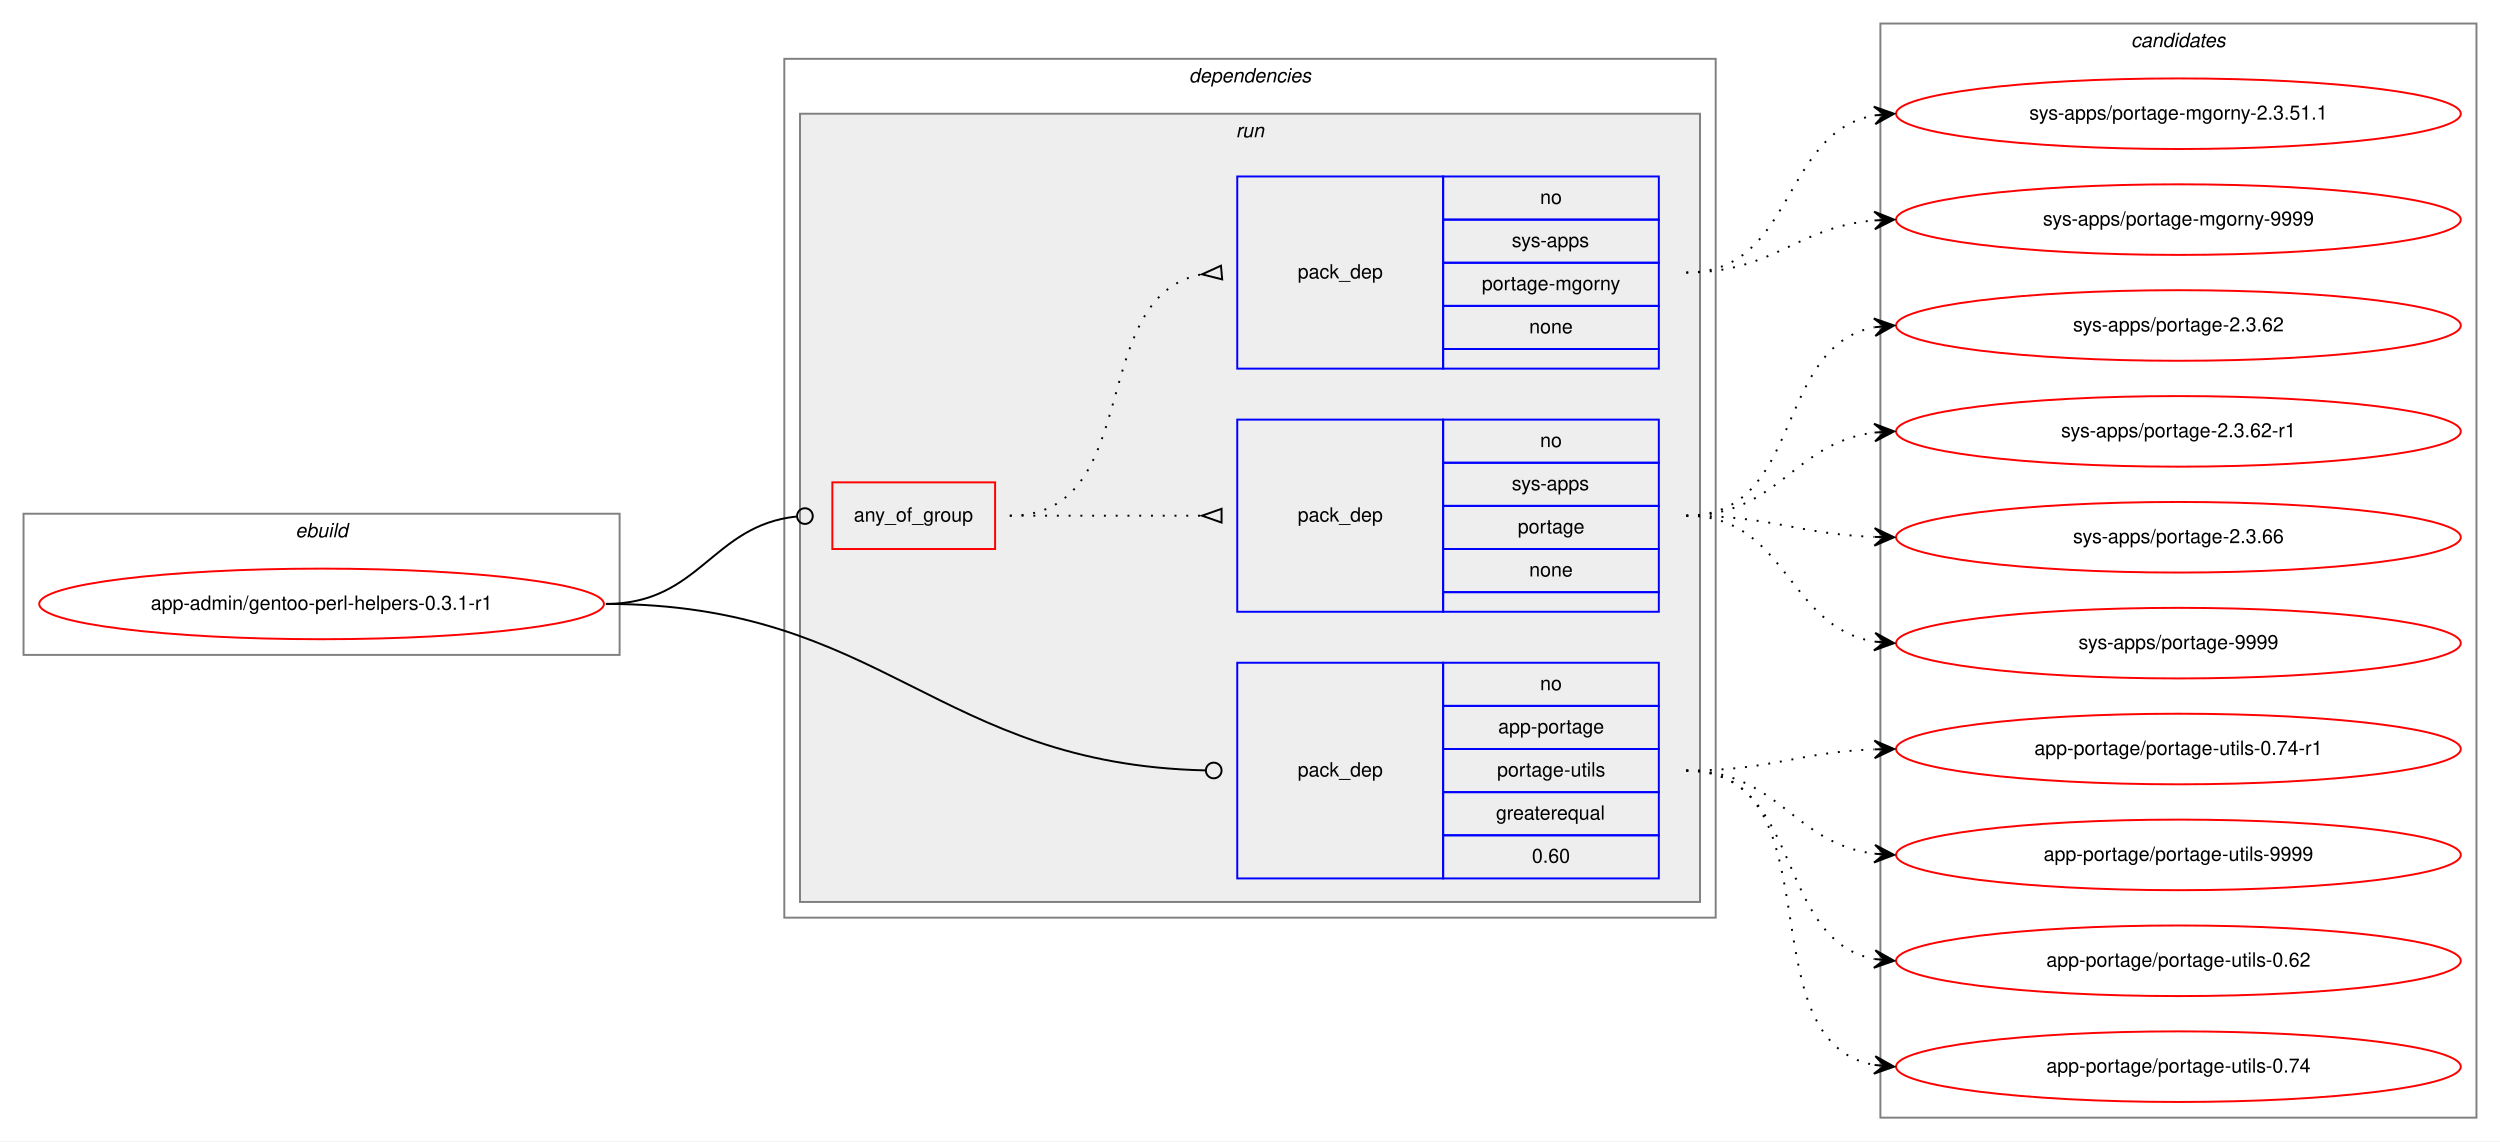
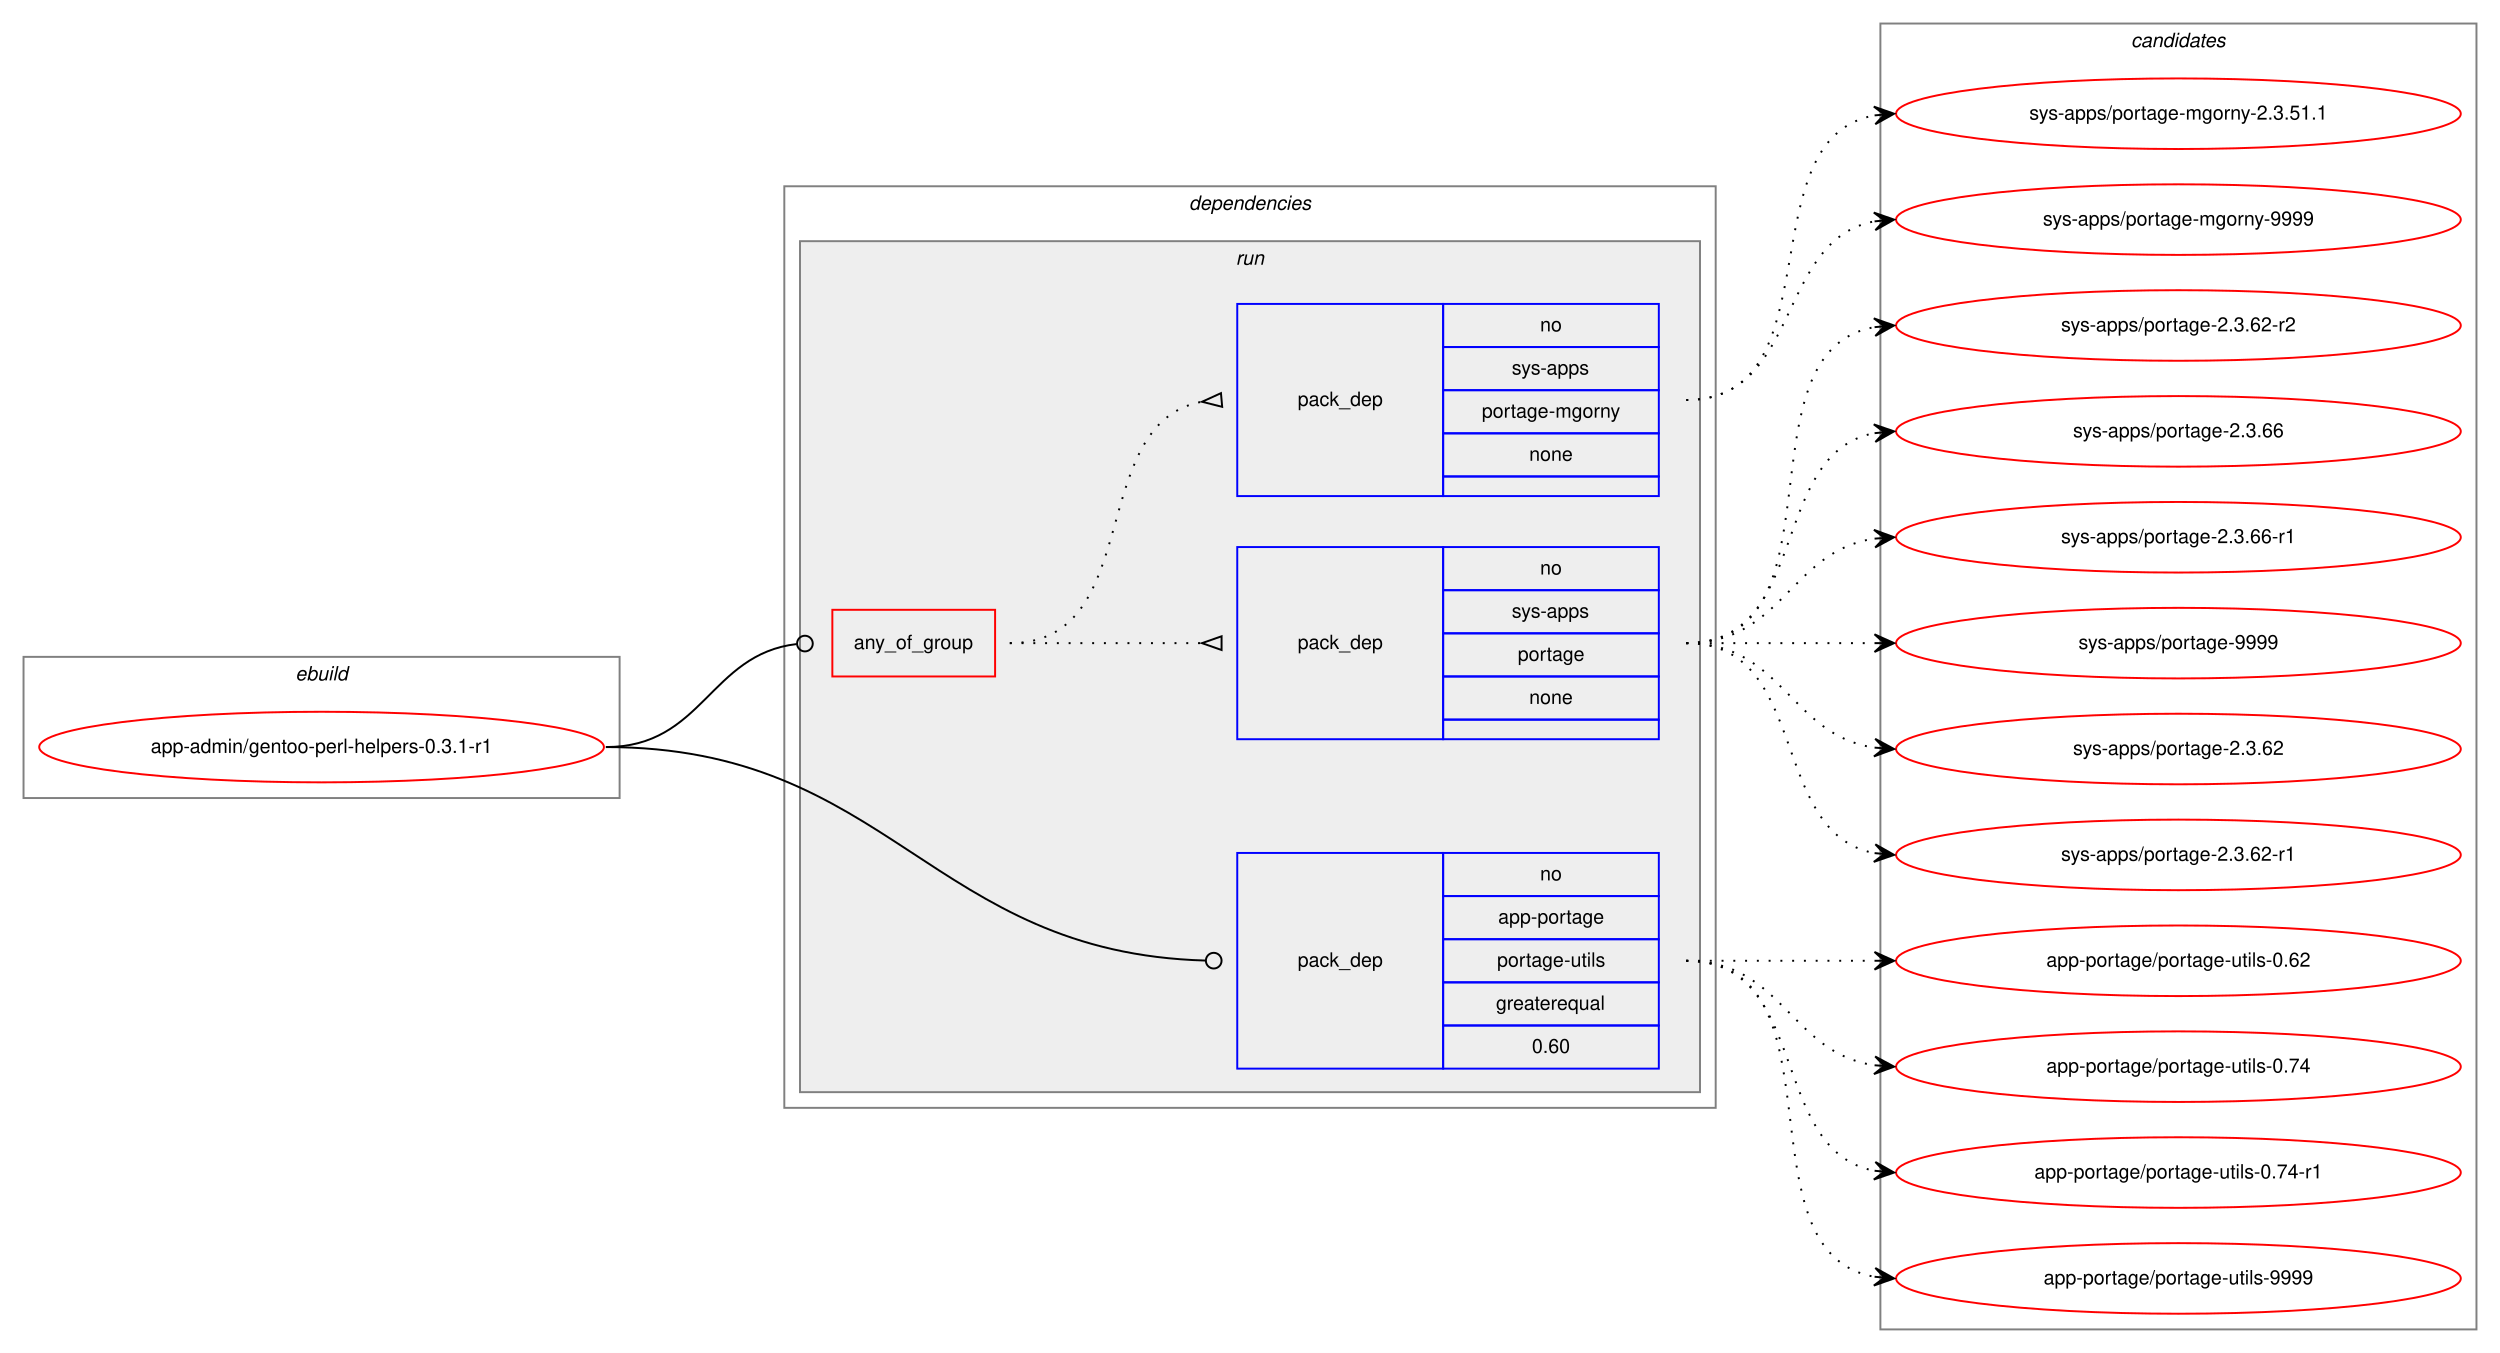
- <svg xmlns="http://www.w3.org/2000/svg" xmlns:xlink="http://www.w3.org/1999/xlink" width="1275pt" height="582pt" viewBox="0.00 0.00 1275.00 582.00">
-   <g id="graph0" class="graph" transform="scale(1 1) rotate(0) translate(4 578)">
-     <polygon fill="white" stroke="transparent" points="-4,4 -4,-578 1271,-578 1271,4 -4,4" />
+ <svg xmlns="http://www.w3.org/2000/svg" xmlns:xlink="http://www.w3.org/1999/xlink" width="1275pt" height="690pt" viewBox="0.00 0.00 1275.00 690.00">
+   <g id="graph0" class="graph" transform="scale(1 1) rotate(0) translate(4 686)">
+     <polygon fill="white" stroke="transparent" points="-4,4 -4,-686 1271,-686 1271,4 -4,4" />
    <g id="clust1" class="cluster">
-       <polygon fill="none" stroke="gray" points="8,-244 8,-316 312,-316 312,-244 8,-244" />
-       <text text-anchor="start" x="146.66" y="-304" font-family="Helvetica,sans-Serif" font-style="italic" font-size="10.00">ebuild</text>
+       <polygon fill="none" stroke="gray" points="8,-279 8,-351 312,-351 312,-279 8,-279" />
+       <text text-anchor="start" x="146.66" y="-339" font-family="Helvetica,sans-Serif" font-style="italic" font-size="10.00">ebuild</text>
    </g>
    <g id="clust2" class="cluster">
-       <polygon fill="none" stroke="gray" points="396,-110 396,-548 871,-548 871,-110 396,-110" />
-       <text text-anchor="start" x="602.38" y="-536" font-family="Helvetica,sans-Serif" font-style="italic" font-size="10.00">dependencies</text>
+       <polygon fill="none" stroke="gray" points="396,-121 396,-591 871,-591 871,-121 396,-121" />
+       <text text-anchor="start" x="602.38" y="-579" font-family="Helvetica,sans-Serif" font-style="italic" font-size="10.00">dependencies</text>
    </g>
    <g id="clust5" class="cluster">
-       <polygon fill="#eeeeee" stroke="gray" points="404,-118 404,-520 863,-520 863,-118 404,-118" />
-       <text text-anchor="start" x="626.28" y="-508" font-family="Helvetica,sans-Serif" font-style="italic" font-size="10.00">run</text>
+       <polygon fill="#eeeeee" stroke="gray" points="404,-129 404,-563 863,-563 863,-129 404,-129" />
+       <text text-anchor="start" x="626.28" y="-551" font-family="Helvetica,sans-Serif" font-style="italic" font-size="10.00">run</text>
    </g>
    <g id="clust10" class="cluster">
-       <polygon fill="none" stroke="gray" points="955,-8 955,-566 1259,-566 1259,-8 955,-8" />
-       <text text-anchor="start" x="1082.82" y="-554" font-family="Helvetica,sans-Serif" font-style="italic" font-size="10.00">candidates</text>
+       <polygon fill="none" stroke="gray" points="955,-8 955,-674 1259,-674 1259,-8 955,-8" />
+       <text text-anchor="start" x="1082.82" y="-662" font-family="Helvetica,sans-Serif" font-style="italic" font-size="10.00">candidates</text>
    </g>
    <g id="node1" class="node">
      <g id="a_node1">
        <a xlink:href="../app-admin/gentoo-perl-helpers-0.3.1-r1.svg" xlink:title="app-admin/gentoo-perl-helpers-0.3.1-r1">
-           <ellipse fill="none" stroke="red" cx="160" cy="-270" rx="144" ry="18" />
-           <text text-anchor="middle" x="160" y="-267" font-family="Helvetica,sans-Serif" font-size="10.00">app-admin/gentoo-perl-helpers-0.3.1-r1</text>
+           <ellipse fill="none" stroke="red" cx="160" cy="-305" rx="144" ry="18" />
+           <text text-anchor="middle" x="160" y="-302" font-family="Helvetica,sans-Serif" font-size="10.00">app-admin/gentoo-perl-helpers-0.3.1-r1</text>
        </a>
      </g>
    </g>
    <g id="node2" class="node">
-       <polygon fill="none" stroke="red" points="420.5,-298 420.5,-332 503.5,-332 503.5,-298 420.5,-298" />
-       <text text-anchor="start" x="431.43" y="-312" font-family="Helvetica,sans-Serif" font-size="10.00">any_of_group</text>
+       <polygon fill="none" stroke="red" points="420.5,-341 420.5,-375 503.5,-375 503.5,-341 420.5,-341" />
+       <text text-anchor="start" x="431.43" y="-355" font-family="Helvetica,sans-Serif" font-size="10.00">any_of_group</text>
    </g>
    <g id="edge3" class="edge">
-       <path fill="none" stroke="black" d="M305,-270C353.09,-270 358.97,-310.05 402.28,-314.58" />
-       <ellipse fill="none" stroke="black" cx="406.51" cy="-314.8" rx="4" ry="4" />
+       <path fill="none" stroke="black" d="M305,-305C354.6,-305 357.81,-352.36 402.34,-357.54" />
+       <ellipse fill="none" stroke="black" cx="406.51" cy="-357.78" rx="4" ry="4" />
    </g>
    <g id="node5" class="node">
-       <polygon fill="none" stroke="blue" points="627,-130 627,-240 732,-240 732,-130 627,-130" />
-       <text text-anchor="start" x="657.82" y="-182" font-family="Helvetica,sans-Serif" font-size="10.00">pack_dep</text>
-       <polygon fill="none" stroke="blue" points="732,-218 732,-240 842,-240 842,-218 732,-218" />
-       <text text-anchor="start" x="781.44" y="-226" font-family="Helvetica,sans-Serif" font-size="10.00">no</text>
-       <polygon fill="none" stroke="blue" points="732,-196 732,-218 842,-218 842,-196 732,-196" />
-       <text text-anchor="start" x="760.05" y="-204" font-family="Helvetica,sans-Serif" font-size="10.00">app-portage</text>
-       <polygon fill="none" stroke="blue" points="732,-174 732,-196 842,-196 842,-174 732,-174" />
-       <text text-anchor="start" x="759.5" y="-182" font-family="Helvetica,sans-Serif" font-size="10.00">portage-utils</text>
-       <polygon fill="none" stroke="blue" points="732,-152 732,-174 842,-174 842,-152 732,-152" />
-       <text text-anchor="start" x="758.94" y="-160" font-family="Helvetica,sans-Serif" font-size="10.00">greaterequal</text>
-       <polygon fill="none" stroke="blue" points="732,-130 732,-152 842,-152 842,-130 732,-130" />
-       <text text-anchor="start" x="777.27" y="-138" font-family="Helvetica,sans-Serif" font-size="10.00">0.60</text>
+       <polygon fill="none" stroke="blue" points="627,-141 627,-251 732,-251 732,-141 627,-141" />
+       <text text-anchor="start" x="657.82" y="-193" font-family="Helvetica,sans-Serif" font-size="10.00">pack_dep</text>
+       <polygon fill="none" stroke="blue" points="732,-229 732,-251 842,-251 842,-229 732,-229" />
+       <text text-anchor="start" x="781.44" y="-237" font-family="Helvetica,sans-Serif" font-size="10.00">no</text>
+       <polygon fill="none" stroke="blue" points="732,-207 732,-229 842,-229 842,-207 732,-207" />
+       <text text-anchor="start" x="760.05" y="-215" font-family="Helvetica,sans-Serif" font-size="10.00">app-portage</text>
+       <polygon fill="none" stroke="blue" points="732,-185 732,-207 842,-207 842,-185 732,-185" />
+       <text text-anchor="start" x="759.5" y="-193" font-family="Helvetica,sans-Serif" font-size="10.00">portage-utils</text>
+       <polygon fill="none" stroke="blue" points="732,-163 732,-185 842,-185 842,-163 732,-163" />
+       <text text-anchor="start" x="758.94" y="-171" font-family="Helvetica,sans-Serif" font-size="10.00">greaterequal</text>
+       <polygon fill="none" stroke="blue" points="732,-141 732,-163 842,-163 842,-141 732,-141" />
+       <text text-anchor="start" x="777.27" y="-149" font-family="Helvetica,sans-Serif" font-size="10.00">0.60</text>
    </g>
    <g id="edge4" class="edge">
-       <path fill="none" stroke="black" d="M305,-270C446.75,-270 473.41,-188.29 610.66,-185.1" />
-       <ellipse fill="none" stroke="black" cx="615" cy="-185.05" rx="4" ry="4" />
+       <path fill="none" stroke="black" d="M305,-305C449.98,-305 470.54,-200.01 610.91,-196.11" />
+       <ellipse fill="none" stroke="black" cx="615" cy="-196.06" rx="4" ry="4" />
    </g>
    <g id="node3" class="node">
-       <polygon fill="none" stroke="blue" points="627,-266 627,-364 732,-364 732,-266 627,-266" />
-       <text text-anchor="start" x="657.82" y="-312" font-family="Helvetica,sans-Serif" font-size="10.00">pack_dep</text>
-       <polygon fill="none" stroke="blue" points="732,-342 732,-364 842,-364 842,-342 732,-342" />
-       <text text-anchor="start" x="781.44" y="-350" font-family="Helvetica,sans-Serif" font-size="10.00">no</text>
-       <polygon fill="none" stroke="blue" points="732,-320 732,-342 842,-342 842,-320 732,-320" />
-       <text text-anchor="start" x="767" y="-328" font-family="Helvetica,sans-Serif" font-size="10.00">sys-apps</text>
-       <polygon fill="none" stroke="blue" points="732,-298 732,-320 842,-320 842,-298 732,-298" />
-       <text text-anchor="start" x="770.05" y="-306" font-family="Helvetica,sans-Serif" font-size="10.00">portage</text>
-       <polygon fill="none" stroke="blue" points="732,-276 732,-298 842,-298 842,-276 732,-276" />
-       <text text-anchor="start" x="775.88" y="-284" font-family="Helvetica,sans-Serif" font-size="10.00">none</text>
-       <polygon fill="none" stroke="blue" points="732,-266 732,-276 842,-276 842,-266 732,-266" />
+       <polygon fill="none" stroke="blue" points="627,-309 627,-407 732,-407 732,-309 627,-309" />
+       <text text-anchor="start" x="657.82" y="-355" font-family="Helvetica,sans-Serif" font-size="10.00">pack_dep</text>
+       <polygon fill="none" stroke="blue" points="732,-385 732,-407 842,-407 842,-385 732,-385" />
+       <text text-anchor="start" x="781.44" y="-393" font-family="Helvetica,sans-Serif" font-size="10.00">no</text>
+       <polygon fill="none" stroke="blue" points="732,-363 732,-385 842,-385 842,-363 732,-363" />
+       <text text-anchor="start" x="767" y="-371" font-family="Helvetica,sans-Serif" font-size="10.00">sys-apps</text>
+       <polygon fill="none" stroke="blue" points="732,-341 732,-363 842,-363 842,-341 732,-341" />
+       <text text-anchor="start" x="770.05" y="-349" font-family="Helvetica,sans-Serif" font-size="10.00">portage</text>
+       <polygon fill="none" stroke="blue" points="732,-319 732,-341 842,-341 842,-319 732,-319" />
+       <text text-anchor="start" x="775.88" y="-327" font-family="Helvetica,sans-Serif" font-size="10.00">none</text>
+       <polygon fill="none" stroke="blue" points="732,-309 732,-319 842,-319 842,-309 732,-309" />
    </g>
    <g id="edge1" class="edge">
-       <path fill="none" stroke="black" stroke-dasharray="1,5" d="M511,-315C555.44,-315 569.02,-315 608.88,-315" />
-       <polygon fill="none" stroke="black" points="619,-318.5 609,-315 619,-311.5 619,-318.5" />
+       <path fill="none" stroke="black" stroke-dasharray="1,5" d="M511,-358C555.44,-358 569.02,-358 608.88,-358" />
+       <polygon fill="none" stroke="black" points="619,-361.5 609,-358 619,-354.5 619,-361.5" />
    </g>
    <g id="node4" class="node">
-       <polygon fill="none" stroke="blue" points="627,-390 627,-488 732,-488 732,-390 627,-390" />
-       <text text-anchor="start" x="657.82" y="-436" font-family="Helvetica,sans-Serif" font-size="10.00">pack_dep</text>
-       <polygon fill="none" stroke="blue" points="732,-466 732,-488 842,-488 842,-466 732,-466" />
-       <text text-anchor="start" x="781.44" y="-474" font-family="Helvetica,sans-Serif" font-size="10.00">no</text>
-       <polygon fill="none" stroke="blue" points="732,-444 732,-466 842,-466 842,-444 732,-444" />
-       <text text-anchor="start" x="767" y="-452" font-family="Helvetica,sans-Serif" font-size="10.00">sys-apps</text>
-       <polygon fill="none" stroke="blue" points="732,-422 732,-444 842,-444 842,-422 732,-422" />
-       <text text-anchor="start" x="751.72" y="-430" font-family="Helvetica,sans-Serif" font-size="10.00">portage-mgorny</text>
-       <polygon fill="none" stroke="blue" points="732,-400 732,-422 842,-422 842,-400 732,-400" />
-       <text text-anchor="start" x="775.88" y="-408" font-family="Helvetica,sans-Serif" font-size="10.00">none</text>
-       <polygon fill="none" stroke="blue" points="732,-390 732,-400 842,-400 842,-390 732,-390" />
+       <polygon fill="none" stroke="blue" points="627,-433 627,-531 732,-531 732,-433 627,-433" />
+       <text text-anchor="start" x="657.82" y="-479" font-family="Helvetica,sans-Serif" font-size="10.00">pack_dep</text>
+       <polygon fill="none" stroke="blue" points="732,-509 732,-531 842,-531 842,-509 732,-509" />
+       <text text-anchor="start" x="781.44" y="-517" font-family="Helvetica,sans-Serif" font-size="10.00">no</text>
+       <polygon fill="none" stroke="blue" points="732,-487 732,-509 842,-509 842,-487 732,-487" />
+       <text text-anchor="start" x="767" y="-495" font-family="Helvetica,sans-Serif" font-size="10.00">sys-apps</text>
+       <polygon fill="none" stroke="blue" points="732,-465 732,-487 842,-487 842,-465 732,-465" />
+       <text text-anchor="start" x="751.72" y="-473" font-family="Helvetica,sans-Serif" font-size="10.00">portage-mgorny</text>
+       <polygon fill="none" stroke="blue" points="732,-443 732,-465 842,-465 842,-443 732,-443" />
+       <text text-anchor="start" x="775.88" y="-451" font-family="Helvetica,sans-Serif" font-size="10.00">none</text>
+       <polygon fill="none" stroke="blue" points="732,-433 732,-443 842,-443 842,-433 732,-433" />
    </g>
    <g id="edge2" class="edge">
-       <path fill="none" stroke="black" stroke-dasharray="1,5" d="M511,-315C580.37,-315 549.51,-426.73 608.7,-438.07" />
-       <polygon fill="none" stroke="black" points="618.69,-442.49 609.04,-438.1 619.31,-435.51 618.69,-442.49" />
+       <path fill="none" stroke="black" stroke-dasharray="1,5" d="M511,-358C580.37,-358 549.51,-469.73 608.7,-481.07" />
+       <polygon fill="none" stroke="black" points="618.69,-485.49 609.04,-481.1 619.31,-478.51 618.69,-485.49" />
    </g>
    <g id="node6" class="node">
      <g id="a_node6">
        <a xlink:href="../sys-apps/portage-2.3.62.svg" xlink:title="sys-apps/portage-2.3.62">
-           <ellipse fill="none" stroke="red" cx="1107" cy="-412" rx="144" ry="18" />
-           <text text-anchor="middle" x="1107" y="-409" font-family="Helvetica,sans-Serif" font-size="10.00">sys-apps/portage-2.3.62</text>
+           <ellipse fill="none" stroke="red" cx="1107" cy="-304" rx="144" ry="18" />
+           <text text-anchor="middle" x="1107" y="-301" font-family="Helvetica,sans-Serif" font-size="10.00">sys-apps/portage-2.3.62</text>
        </a>
      </g>
    </g>
    <g id="edge5" class="edge">
-       <path fill="none" stroke="black" stroke-dasharray="1,5" d="M856,-315C916.24,-315 900.33,-401.32 951.94,-411.1" />
-       <polygon fill="black" stroke="black" points="962,-412 951.64,-415.59 957.02,-411.56 952.04,-411.11 952.04,-411.11 952.04,-411.11 957.02,-411.56 952.44,-406.63 962,-412 962,-412" />
+       <path fill="none" stroke="black" stroke-dasharray="1,5" d="M856,-358C905.26,-358 908.85,-311.13 951.86,-304.72" />
+       <polygon fill="black" stroke="black" points="962,-304 952.35,-309.2 957.01,-304.36 952.03,-304.71 952.03,-304.71 952.03,-304.71 957.01,-304.36 951.71,-300.22 962,-304 962,-304" />
    </g>
    <g id="node7" class="node">
      <g id="a_node7">
        <a xlink:href="../sys-apps/portage-2.3.62-r1.svg" xlink:title="sys-apps/portage-2.3.62-r1">
-           <ellipse fill="none" stroke="red" cx="1107" cy="-358" rx="144" ry="18" />
-           <text text-anchor="middle" x="1107" y="-355" font-family="Helvetica,sans-Serif" font-size="10.00">sys-apps/portage-2.3.62-r1</text>
+           <ellipse fill="none" stroke="red" cx="1107" cy="-250" rx="144" ry="18" />
+           <text text-anchor="middle" x="1107" y="-247" font-family="Helvetica,sans-Serif" font-size="10.00">sys-apps/portage-2.3.62-r1</text>
        </a>
      </g>
    </g>
    <g id="edge6" class="edge">
-       <path fill="none" stroke="black" stroke-dasharray="1,5" d="M856,-315C903.27,-315 910.32,-352.17 951.93,-357.39" />
-       <polygon fill="black" stroke="black" points="962,-358 951.75,-361.89 957.01,-357.7 952.02,-357.4 952.02,-357.4 952.02,-357.4 957.01,-357.7 952.29,-352.91 962,-358 962,-358" />
+       <path fill="none" stroke="black" stroke-dasharray="1,5" d="M856,-358C919.58,-358 897.58,-261.49 951.79,-250.93" />
+       <polygon fill="black" stroke="black" points="962,-250 952.45,-255.39 957.02,-250.46 952.04,-250.91 952.04,-250.91 952.04,-250.91 957.02,-250.46 951.63,-246.43 962,-250 962,-250" />
    </g>
    <g id="node8" class="node">
      <g id="a_node8">
-         <a xlink:href="../sys-apps/portage-2.3.66.svg" xlink:title="sys-apps/portage-2.3.66">
-           <ellipse fill="none" stroke="red" cx="1107" cy="-304" rx="144" ry="18" />
-           <text text-anchor="middle" x="1107" y="-301" font-family="Helvetica,sans-Serif" font-size="10.00">sys-apps/portage-2.3.66</text>
+         <a xlink:href="../sys-apps/portage-2.3.62-r2.svg" xlink:title="sys-apps/portage-2.3.62-r2">
+           <ellipse fill="none" stroke="red" cx="1107" cy="-520" rx="144" ry="18" />
+           <text text-anchor="middle" x="1107" y="-517" font-family="Helvetica,sans-Serif" font-size="10.00">sys-apps/portage-2.3.62-r2</text>
        </a>
      </g>
    </g>
    <g id="edge7" class="edge">
-       <path fill="none" stroke="black" stroke-dasharray="1,5" d="M856,-315C899.66,-315 912.65,-305.65 951.53,-304.19" />
-       <polygon fill="black" stroke="black" points="962,-304 952.08,-308.68 957,-304.09 952,-304.18 952,-304.18 952,-304.18 957,-304.09 951.92,-299.68 962,-304 962,-304" />
+       <path fill="none" stroke="black" stroke-dasharray="1,5" d="M856,-358C938.35,-358 881.36,-506.38 951.73,-519.13" />
+       <polygon fill="black" stroke="black" points="962,-520 951.66,-523.64 957.02,-519.58 952.04,-519.15 952.04,-519.15 952.04,-519.15 957.02,-519.58 952.42,-514.67 962,-520 962,-520" />
    </g>
    <g id="node9" class="node">
      <g id="a_node9">
-         <a xlink:href="../sys-apps/portage-9999.svg" xlink:title="sys-apps/portage-9999">
-           <ellipse fill="none" stroke="red" cx="1107" cy="-250" rx="144" ry="18" />
-           <text text-anchor="middle" x="1107" y="-247" font-family="Helvetica,sans-Serif" font-size="10.00">sys-apps/portage-9999</text>
+         <a xlink:href="../sys-apps/portage-2.3.66.svg" xlink:title="sys-apps/portage-2.3.66">
+           <ellipse fill="none" stroke="red" cx="1107" cy="-466" rx="144" ry="18" />
+           <text text-anchor="middle" x="1107" y="-463" font-family="Helvetica,sans-Serif" font-size="10.00">sys-apps/portage-2.3.66</text>
        </a>
      </g>
    </g>
    <g id="edge8" class="edge">
-       <path fill="none" stroke="black" stroke-dasharray="1,5" d="M856,-315C907.7,-315 907.07,-258.11 952.03,-250.78" />
-       <polygon fill="black" stroke="black" points="962,-250 952.38,-255.26 957.02,-250.39 952.03,-250.78 952.03,-250.78 952.03,-250.78 957.02,-250.39 951.68,-246.29 962,-250 962,-250" />
+       <path fill="none" stroke="black" stroke-dasharray="1,5" d="M856,-358C919.58,-358 897.58,-454.51 951.79,-465.07" />
+       <polygon fill="black" stroke="black" points="962,-466 951.63,-469.57 957.02,-465.54 952.04,-465.09 952.04,-465.09 952.04,-465.09 957.02,-465.54 952.45,-460.61 962,-466 962,-466" />
    </g>
    <g id="node10" class="node">
      <g id="a_node10">
-         <a xlink:href="../sys-apps/portage-mgorny-2.3.51.1.svg" xlink:title="sys-apps/portage-mgorny-2.3.51.1">
-           <ellipse fill="none" stroke="red" cx="1107" cy="-520" rx="144" ry="18" />
-           <text text-anchor="middle" x="1107" y="-517" font-family="Helvetica,sans-Serif" font-size="10.00">sys-apps/portage-mgorny-2.3.51.1</text>
+         <a xlink:href="../sys-apps/portage-2.3.66-r1.svg" xlink:title="sys-apps/portage-2.3.66-r1">
+           <ellipse fill="none" stroke="red" cx="1107" cy="-412" rx="144" ry="18" />
+           <text text-anchor="middle" x="1107" y="-409" font-family="Helvetica,sans-Serif" font-size="10.00">sys-apps/portage-2.3.66-r1</text>
        </a>
      </g>
    </g>
    <g id="edge9" class="edge">
-       <path fill="none" stroke="black" stroke-dasharray="1,5" d="M856,-439C911.7,-439 903.97,-510.49 951.99,-519.15" />
-       <polygon fill="black" stroke="black" points="962,-520 951.65,-523.63 957.02,-519.57 952.04,-519.15 952.04,-519.15 952.04,-519.15 957.02,-519.57 952.42,-514.67 962,-520 962,-520" />
+       <path fill="none" stroke="black" stroke-dasharray="1,5" d="M856,-358C905.26,-358 908.85,-404.87 951.86,-411.28" />
+       <polygon fill="black" stroke="black" points="962,-412 951.71,-415.78 957.01,-411.64 952.03,-411.29 952.03,-411.29 952.03,-411.29 957.01,-411.64 952.35,-406.8 962,-412 962,-412" />
    </g>
    <g id="node11" class="node">
      <g id="a_node11">
-         <a xlink:href="../sys-apps/portage-mgorny-9999.svg" xlink:title="sys-apps/portage-mgorny-9999">
-           <ellipse fill="none" stroke="red" cx="1107" cy="-466" rx="144" ry="18" />
-           <text text-anchor="middle" x="1107" y="-463" font-family="Helvetica,sans-Serif" font-size="10.00">sys-apps/portage-mgorny-9999</text>
+         <a xlink:href="../sys-apps/portage-9999.svg" xlink:title="sys-apps/portage-9999">
+           <ellipse fill="none" stroke="red" cx="1107" cy="-358" rx="144" ry="18" />
+           <text text-anchor="middle" x="1107" y="-355" font-family="Helvetica,sans-Serif" font-size="10.00">sys-apps/portage-9999</text>
        </a>
      </g>
    </g>
    <g id="edge10" class="edge">
-       <path fill="none" stroke="black" stroke-dasharray="1,5" d="M856,-439C901.01,-439 911.86,-462.14 951.8,-465.58" />
-       <polygon fill="black" stroke="black" points="962,-466 951.82,-470.08 957,-465.79 952.01,-465.58 952.01,-465.58 952.01,-465.58 957,-465.79 952.2,-461.09 962,-466 962,-466" />
+       <path fill="none" stroke="black" stroke-dasharray="1,5" d="M856,-358C899.43,-358 912.83,-358 951.57,-358" />
+       <polygon fill="black" stroke="black" points="962,-358 952,-362.5 957,-358 952,-358 952,-358 952,-358 957,-358 952,-353.5 962,-358 962,-358" />
    </g>
    <g id="node12" class="node">
      <g id="a_node12">
-         <a xlink:href="../app-portage/portage-utils-0.62.svg" xlink:title="app-portage/portage-utils-0.62">
-           <ellipse fill="none" stroke="red" cx="1107" cy="-88" rx="144" ry="18" />
-           <text text-anchor="middle" x="1107" y="-85" font-family="Helvetica,sans-Serif" font-size="10.00">app-portage/portage-utils-0.62</text>
+         <a xlink:href="../sys-apps/portage-mgorny-2.3.51.1.svg" xlink:title="sys-apps/portage-mgorny-2.3.51.1">
+           <ellipse fill="none" stroke="red" cx="1107" cy="-628" rx="144" ry="18" />
+           <text text-anchor="middle" x="1107" y="-625" font-family="Helvetica,sans-Serif" font-size="10.00">sys-apps/portage-mgorny-2.3.51.1</text>
        </a>
      </g>
    </g>
    <g id="edge11" class="edge">
-       <path fill="none" stroke="black" stroke-dasharray="1,5" d="M856,-185C916.24,-185 900.33,-98.68 951.94,-88.9" />
-       <polygon fill="black" stroke="black" points="962,-88 952.44,-93.37 957.02,-88.44 952.04,-88.89 952.04,-88.89 952.04,-88.89 957.02,-88.44 951.64,-84.41 962,-88 962,-88" />
+       <path fill="none" stroke="black" stroke-dasharray="1,5" d="M856,-482C932.59,-482 886.43,-615.18 951.98,-627.14" />
+       <polygon fill="black" stroke="black" points="962,-628 951.65,-631.63 957.02,-627.57 952.04,-627.15 952.04,-627.15 952.04,-627.15 957.02,-627.57 952.42,-622.66 962,-628 962,-628" />
    </g>
    <g id="node13" class="node">
      <g id="a_node13">
-         <a xlink:href="../app-portage/portage-utils-0.74.svg" xlink:title="app-portage/portage-utils-0.74">
-           <ellipse fill="none" stroke="red" cx="1107" cy="-34" rx="144" ry="18" />
-           <text text-anchor="middle" x="1107" y="-31" font-family="Helvetica,sans-Serif" font-size="10.00">app-portage/portage-utils-0.74</text>
+         <a xlink:href="../sys-apps/portage-mgorny-9999.svg" xlink:title="sys-apps/portage-mgorny-9999">
+           <ellipse fill="none" stroke="red" cx="1107" cy="-574" rx="144" ry="18" />
+           <text text-anchor="middle" x="1107" y="-571" font-family="Helvetica,sans-Serif" font-size="10.00">sys-apps/portage-mgorny-9999</text>
        </a>
      </g>
    </g>
    <g id="edge12" class="edge">
-       <path fill="none" stroke="black" stroke-dasharray="1,5" d="M856,-185C934.31,-185 884.93,-47.26 951.77,-34.89" />
-       <polygon fill="black" stroke="black" points="962,-34 952.43,-39.35 957.02,-34.43 952.04,-34.86 952.04,-34.86 952.04,-34.86 957.02,-34.43 951.65,-30.38 962,-34 962,-34" />
+       <path fill="none" stroke="black" stroke-dasharray="1,5" d="M856,-482C914.73,-482 901.54,-563.53 951.84,-573.09" />
+       <polygon fill="black" stroke="black" points="962,-574 951.64,-577.59 957.02,-573.55 952.04,-573.11 952.04,-573.11 952.04,-573.11 957.02,-573.55 952.44,-568.63 962,-574 962,-574" />
    </g>
    <g id="node14" class="node">
      <g id="a_node14">
-         <a xlink:href="../app-portage/portage-utils-0.74-r1.svg" xlink:title="app-portage/portage-utils-0.74-r1">
+         <a xlink:href="../app-portage/portage-utils-0.62.svg" xlink:title="app-portage/portage-utils-0.62">
          <ellipse fill="none" stroke="red" cx="1107" cy="-196" rx="144" ry="18" />
-           <text text-anchor="middle" x="1107" y="-193" font-family="Helvetica,sans-Serif" font-size="10.00">app-portage/portage-utils-0.74-r1</text>
+           <text text-anchor="middle" x="1107" y="-193" font-family="Helvetica,sans-Serif" font-size="10.00">app-portage/portage-utils-0.62</text>
        </a>
      </g>
    </g>
    <g id="edge13" class="edge">
-       <path fill="none" stroke="black" stroke-dasharray="1,5" d="M856,-185C899.66,-185 912.65,-194.35 951.53,-195.81" />
-       <polygon fill="black" stroke="black" points="962,-196 951.92,-200.32 957,-195.91 952,-195.82 952,-195.82 952,-195.82 957,-195.91 952.08,-191.32 962,-196 962,-196" />
+       <path fill="none" stroke="black" stroke-dasharray="1,5" d="M856,-196C899.43,-196 912.83,-196 951.57,-196" />
+       <polygon fill="black" stroke="black" points="962,-196 952,-200.5 957,-196 952,-196 952,-196 952,-196 957,-196 952,-191.5 962,-196 962,-196" />
    </g>
    <g id="node15" class="node">
      <g id="a_node15">
+         <a xlink:href="../app-portage/portage-utils-0.74.svg" xlink:title="app-portage/portage-utils-0.74">
+           <ellipse fill="none" stroke="red" cx="1107" cy="-142" rx="144" ry="18" />
+           <text text-anchor="middle" x="1107" y="-139" font-family="Helvetica,sans-Serif" font-size="10.00">app-portage/portage-utils-0.74</text>
+         </a>
+       </g>
+     </g>
+     <g id="edge14" class="edge">
+       <path fill="none" stroke="black" stroke-dasharray="1,5" d="M856,-196C905.26,-196 908.85,-149.13 951.86,-142.72" />
+       <polygon fill="black" stroke="black" points="962,-142 952.35,-147.2 957.01,-142.36 952.03,-142.71 952.03,-142.71 952.03,-142.71 957.01,-142.36 951.71,-138.22 962,-142 962,-142" />
+     </g>
+     <g id="node16" class="node">
+       <g id="a_node16">
+         <a xlink:href="../app-portage/portage-utils-0.74-r1.svg" xlink:title="app-portage/portage-utils-0.74-r1">
+           <ellipse fill="none" stroke="red" cx="1107" cy="-88" rx="144" ry="18" />
+           <text text-anchor="middle" x="1107" y="-85" font-family="Helvetica,sans-Serif" font-size="10.00">app-portage/portage-utils-0.74-r1</text>
+         </a>
+       </g>
+     </g>
+     <g id="edge15" class="edge">
+       <path fill="none" stroke="black" stroke-dasharray="1,5" d="M856,-196C919.58,-196 897.58,-99.49 951.79,-88.93" />
+       <polygon fill="black" stroke="black" points="962,-88 952.45,-93.39 957.02,-88.46 952.04,-88.91 952.04,-88.91 952.04,-88.91 957.02,-88.46 951.63,-84.43 962,-88 962,-88" />
+     </g>
+     <g id="node17" class="node">
+       <g id="a_node17">
        <a xlink:href="../app-portage/portage-utils-9999.svg" xlink:title="app-portage/portage-utils-9999">
-           <ellipse fill="none" stroke="red" cx="1107" cy="-142" rx="144" ry="18" />
-           <text text-anchor="middle" x="1107" y="-139" font-family="Helvetica,sans-Serif" font-size="10.00">app-portage/portage-utils-9999</text>
-         </a>
-       </g>
-     </g>
-     <g id="edge14" class="edge">
-       <path fill="none" stroke="black" stroke-dasharray="1,5" d="M856,-185C903.27,-185 910.32,-147.83 951.93,-142.61" />
-       <polygon fill="black" stroke="black" points="962,-142 952.29,-147.09 957.01,-142.3 952.02,-142.6 952.02,-142.6 952.02,-142.6 957.01,-142.3 951.75,-138.11 962,-142 962,-142" />
+           <ellipse fill="none" stroke="red" cx="1107" cy="-34" rx="144" ry="18" />
+           <text text-anchor="middle" x="1107" y="-31" font-family="Helvetica,sans-Serif" font-size="10.00">app-portage/portage-utils-9999</text>
+         </a>
+       </g>
+     </g>
+     <g id="edge16" class="edge">
+       <path fill="none" stroke="black" stroke-dasharray="1,5" d="M856,-196C938.35,-196 881.36,-47.62 951.73,-34.87" />
+       <polygon fill="black" stroke="black" points="962,-34 952.42,-39.33 957.02,-34.42 952.04,-34.85 952.04,-34.85 952.04,-34.85 957.02,-34.42 951.66,-30.36 962,-34 962,-34" />
    </g>
  </g>
</svg>
